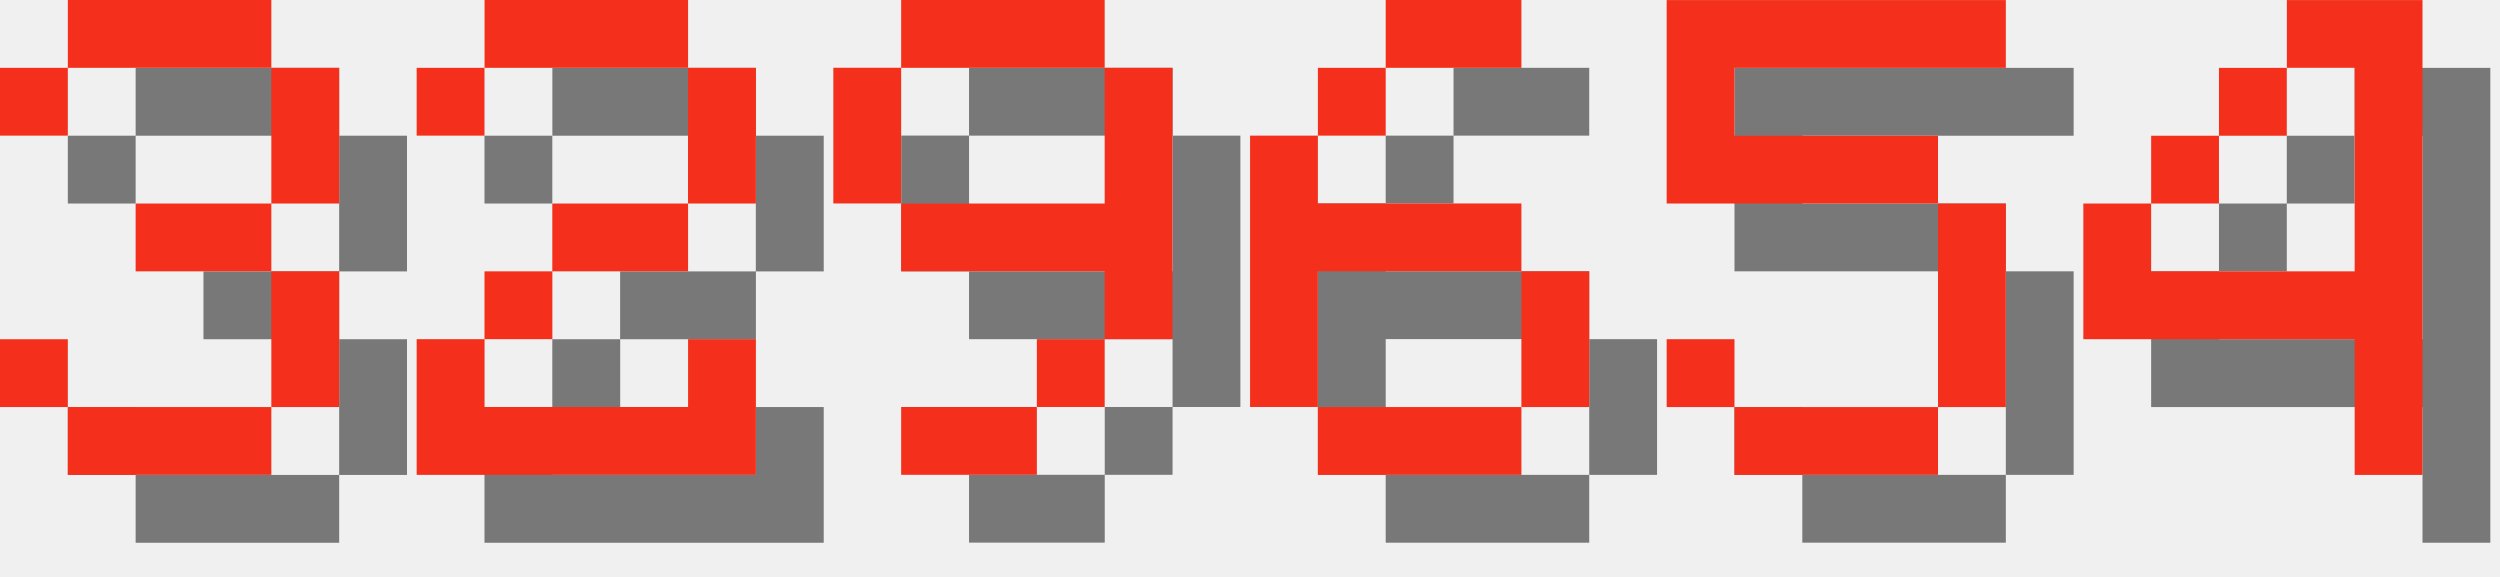
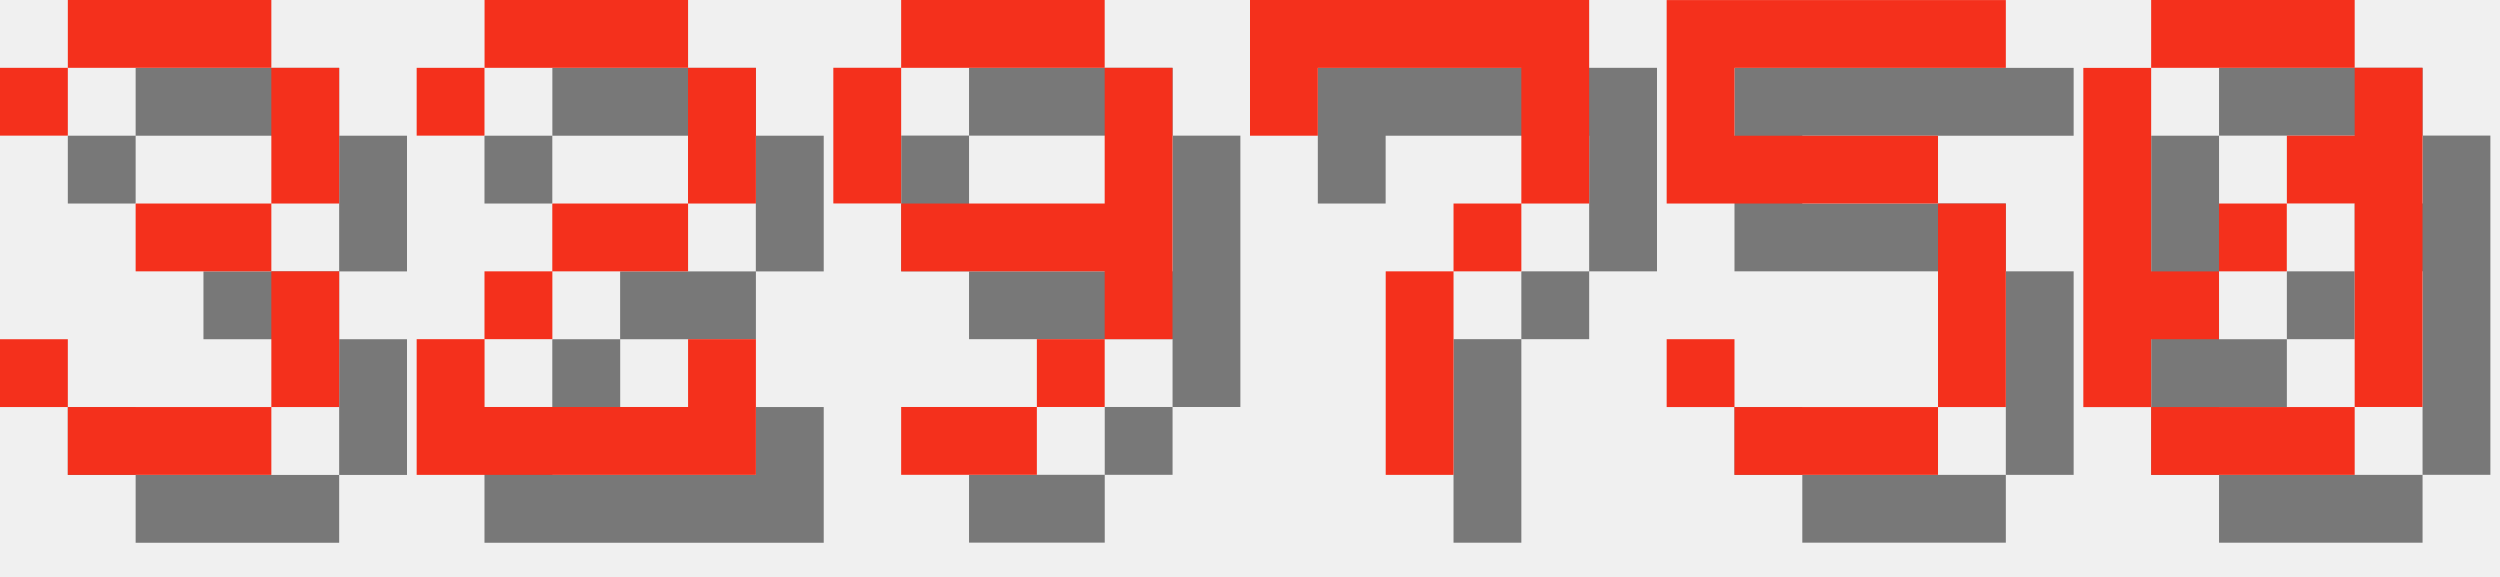
<svg xmlns="http://www.w3.org/2000/svg" version="1.1" width="156.0" height="36">
  <style>
        .text-foreground {
            fill: #F4301C;
        }
        .text-shadow {
            fill: #000000;
            fill-opacity: 0.5;
        }
    </style>
  <g class="digit" id="digit_3" transform="translate(0.0, 0), scale(4)">
    <path id="digit_3_shadow" class="text-shadow" d="m1.058 2.117v1.058h1.058v-1.058h3.175v2.117h-2.117v1.058h2.117v2.117h-3.175v-1.058h-1.058v1.058h1.058v1.058h3.175v-1.058h1.058v-2.117h-1.058v-1.058h1.058v-2.117h-1.058v-1.058h-3.175v1.058h-1.058z" fill-opacity=".5" style="paint-order:stroke fill markers" />
    <path id="digit_3_fg" class="text-foreground" d="m0 1.058v1.058h1.058v-1.058h3.175v2.117h-2.117v1.058h2.117v2.117h-3.175v-1.058h-1.058v1.058h1.058v1.058h3.175v-1.058h1.058v-2.117h-1.058v-1.058h1.058v-2.117h-1.058v-1.058h-3.175v1.058h-1.058z" fill="#fff" style="paint-order:stroke fill markers" />
  </g>
  <g class="digit" id="digit_2" transform="translate(26.0, 0), scale(4)">
    <path id="digit_2_shadow" class="text-shadow" d="m1.058 2.117v1.058h1.058v-1.058h3.175v2.117h-2.117v1.058h-1.058v1.058h-1.058v2.117h5.292v-2.117h-1.058v1.058h-3.175v-1.058h1.058v-1.058h2.117v-1.058h1.058v-2.117h-1.058v-1.058h-3.175v1.058h-1.058z" fill-opacity=".5" style="paint-order:stroke fill markers" />
    <path id="digit_2_fg" class="text-foreground" d="m0 1.058v1.058h1.058v-1.058h3.175v2.117h-2.117v1.058h-1.058v1.058h-1.058v2.117h5.292v-2.117h-1.058v1.058h-3.175v-1.058h1.058v-1.058h2.117v-1.058h1.058v-2.117h-1.058v-1.058h-3.175v1.058h-1.058z" fill="#fff" style="paint-order:stroke fill markers" />
  </g>
  <g class="digit" id="digit_9" transform="translate(52.0, 0), scale(4)">
    <path id="digit_9_shadow" class="text-shadow" d="m2.117 1.058v1.058h3.175v-1.058h-3.175zm3.175 1.058v2.117h-3.175v1.058h3.175v1.058h1.058v-4.233h-1.058zm0 4.233h-1.058v1.058h1.058v-1.058zm-1.058 1.058h-2.117v1.058h2.117v-1.058zm-2.117-3.175v-2.117h-1.058v2.117h1.058z" fill-opacity=".5" style="paint-order:stroke fill markers" />
    <path id="digit_9_fg" class="text-foreground" d="m1.058 0v1.058h3.175v-1.058h-3.175zm3.175 1.058v2.117h-3.175v1.058h3.175v1.058h1.058v-4.233h-1.058zm0 4.233h-1.058v1.058h1.058v-1.058zm-1.058 1.058h-2.117v1.058h2.117v-1.058zm-2.117-3.175v-2.117h-1.058v2.117h1.058z" fill="#fff" style="paint-order:stroke fill markers" />
  </g>
-   <g class="digit" id="digit_6" transform="translate(78.0, 0), scale(4)">
-     <path id="digit_6_shadow" class="text-shadow" d="m3.175 1.058v1.058h2.117v-1.058h-2.117zm0 1.058h-1.058v1.058h1.058v-1.058zm-1.058 1.058h-1.058v4.233h1.058v-2.117h3.175v-1.058h-3.175v-1.058zm3.175 2.117v2.117h1.058v-2.117h-1.058zm0 2.117h-3.175v1.058h3.175v-1.058z" fill-opacity=".5" style="paint-order:stroke fill markers" />
-     <path id="digit_6_fg" class="text-foreground" d="m2.117 0v1.058h2.117v-1.058h-2.117zm0 1.058h-1.058v1.058h1.058v-1.058zm-1.058 1.058h-1.058v4.233h1.058v-2.117h3.175v-1.058h-3.175v-1.058zm3.175 2.117v2.117h1.058v-2.117h-1.058zm0 2.117h-3.175v1.058h3.175v-1.058z" fill="#fff" style="paint-order:stroke fill markers" />
+   <g class="digit" id="digit_7" transform="translate(78.0, 0), scale(4)">
+     <path id="digit_7_shadow" class="text-shadow" d="m1.058 1.058 2e-6 2.117h1.058v-1.058h3.175v1.058l2e-7 1.058h-1.058v1.058h-1.058l4e-7 3.175 1.058 1e-7v-3.175h1.058v-1.058h1.058l5e-7 -1.058v-2.117z" fill-opacity=".5" style="paint-order:stroke fill markers" />
+     <path id="digit_7_fg" class="text-foreground" d="m0 0 2e-6 2.117h1.058v-1.058h3.175v1.058l2e-7 1.058h-1.058v1.058h-1.058l4e-7 3.175 1.058 1e-7v-3.175h1.058v-1.058h1.058l5e-7 -1.058v-2.117z" fill="#fff" style="paint-order:stroke fill markers" />
  </g>
  <g class="digit" id="digit_5" transform="translate(104.0, 0), scale(4)">
    <path id="digit_5_shadow" class="text-shadow" d="m1.058 1.058v3.175h4.233v3.175h-3.175v-1.058h-1.058v1.058h1.058v1.058h3.175v-1.058h1.058v-3.175h-1.058v-1.058h-3.175v-1.058h4.233v-1.058h-5.292z" fill-opacity=".5" style="paint-order:stroke fill markers" />
    <path id="digit_5_fg" class="text-foreground" d="m0 0v3.175h4.233v3.175h-3.175v-1.058h-1.058v1.058h1.058v1.058h3.175v-1.058h1.058v-3.175h-1.058v-1.058h-3.175v-1.058h4.233v-1.058h-5.292z" fill="#fff" style="paint-order:stroke fill markers" />
  </g>
-   <g class="digit" id="digit_4" transform="translate(130.0, 0), scale(4)">
-     <path id="digit_4_shadow" class="text-shadow" d="m4.233 1.058v1.058h1.058v3.175h-3.175v-1.058h-1.058v2.117h4.233v2.117h1.058v-7.408h-2.117zm-2.117 3.175h1.058v-1.058h-1.058v1.058zm1.058-1.058h1.058v-1.058h-1.058v1.058z" fill-opacity=".5" style="paint-order:stroke fill markers" />
-     <path id="digit_4_fg" class="text-foreground" d="m3.175 0v1.058h1.058v3.175h-3.175v-1.058h-1.058v2.117h4.233v2.117h1.058v-7.408h-2.117zm-2.117 3.175h1.058v-1.058h-1.058v1.058zm1.058-1.058h1.058v-1.058h-1.058v1.058z" fill="#fff" style="paint-order:stroke fill markers" />
+   <g class="digit" id="digit_0" transform="translate(130.0, 0), scale(4)">
+     <path id="digit_0_shadow" class="text-shadow" d="m2.117 1.058v1.058h3.175v-1.058h-3.175zm3.175 1.058v1.058h-1.058v1.058h1.058v3.175h1.058v-5.292h-1.058zm0 5.292h-3.175v1.058h3.175v-1.058zm-3.175 0v-1.058h1.058v-1.058h-1.058v-3.175h-1.058v5.292h1.058zm1.058-2.117h1.058v-1.058h-1.058v1.058z" fill-opacity=".5" style="paint-order:stroke fill markers" />
+     <path id="digit_0_fg" class="text-foreground" d="m1.058 0v1.058h3.175v-1.058h-3.175zm3.175 1.058v1.058h-1.058v1.058h1.058v3.175h1.058v-5.292h-1.058zm0 5.292h-3.175v1.058h3.175v-1.058zm-3.175 0v-1.058h1.058v-1.058h-1.058v-3.175h-1.058v5.292h1.058zm1.058-2.117h1.058v-1.058h-1.058v1.058z" fill="#fff" style="paint-order:stroke fill markers" />
  </g>
</svg>
